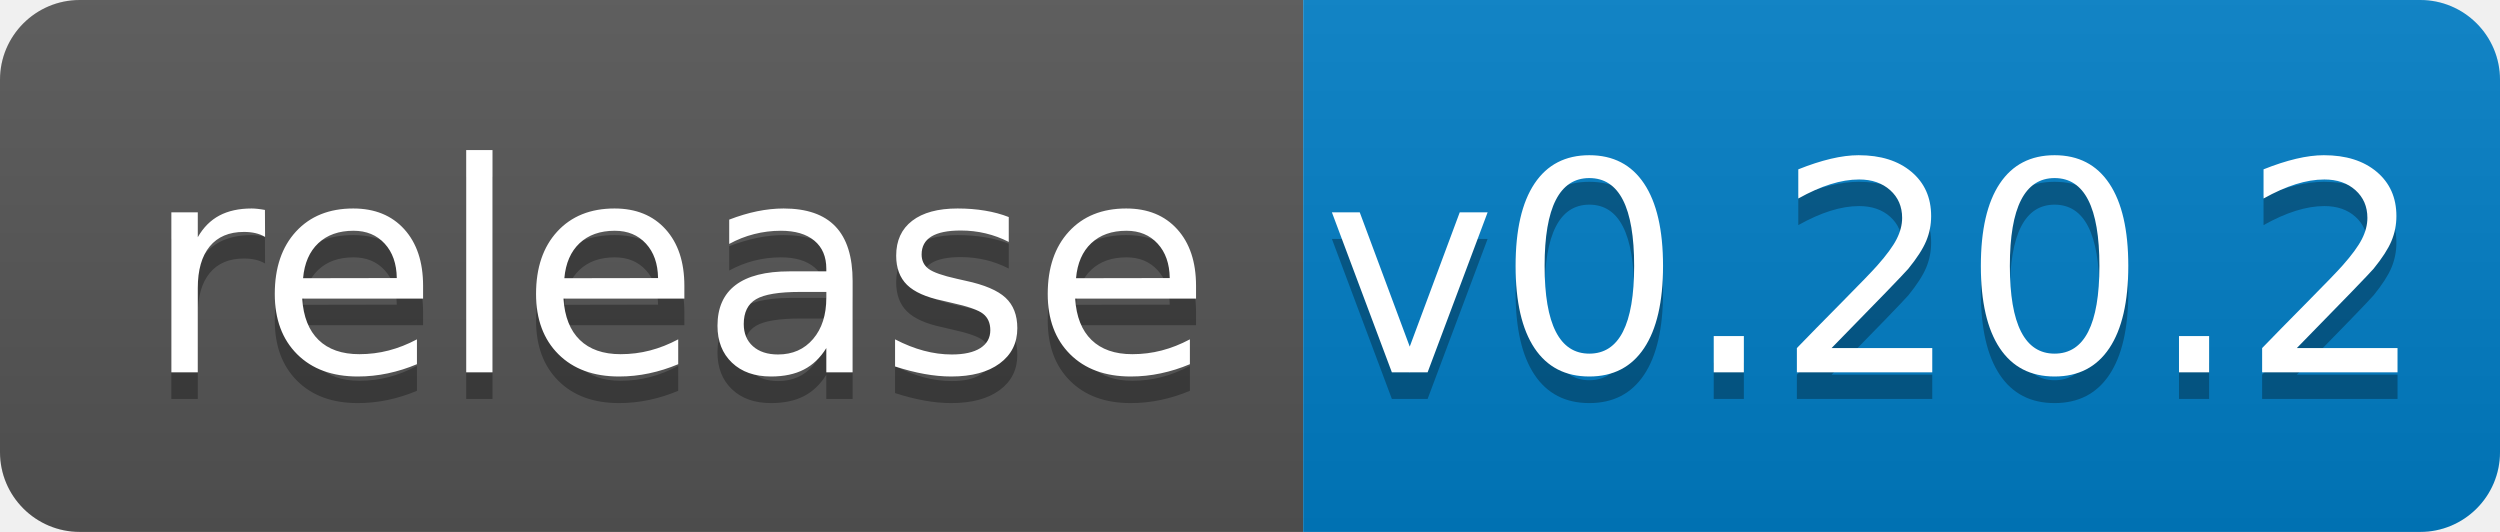
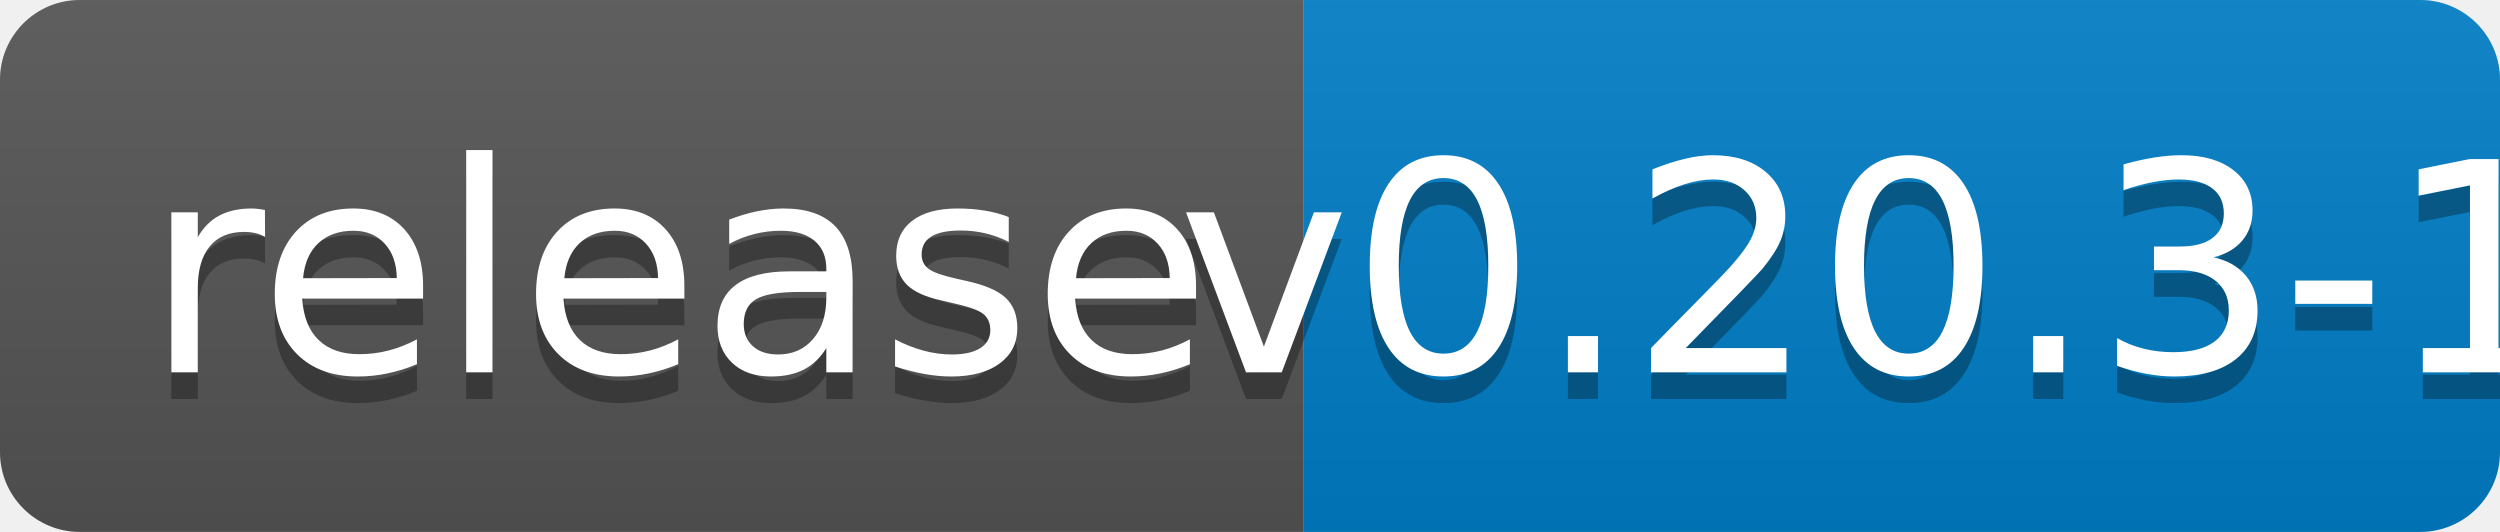
<svg xmlns="http://www.w3.org/2000/svg" width="94" height="20">
  <linearGradient id="b" x2="0" y2="100%">
    <stop offset="0" stop-color="#bbb" stop-opacity=".1" />
    <stop offset="1" stop-opacity=".1" />
  </linearGradient>
  <clipPath id="a">
    <rect width="94" height="20" rx="3" fill="#fff" />
  </clipPath>
  <g clip-path="url(#a)">
    <path fill="#555" d="M0 0h49v20H0z" />
    <path fill="#007ec6" d="M49 0h45v20H49z" />
    <path fill="url(#b)" d="M0 0h94v20H0z" />
  </g>
  <g fill="#fff" text-anchor="middle" font-family="DejaVu Sans,Verdana,Geneva,sans-serif" font-size="110">
    <text x="255" y="150" fill="#010101" fill-opacity=".3" transform="scale(.1)" textLength="390">release</text>
    <text x="255" y="140" transform="scale(.1)" textLength="390">release</text>
-     <text x="705" y="150" fill="#010101" fill-opacity=".3" transform="scale(.1)" textLength="350">v0.20.2</text>
-     <text x="705" y="140" transform="scale(.1)" textLength="350">v0.20.2</text>
+     <text x="705" y="150" fill="#010101" fill-opacity=".3" transform="scale(.1)" textLength="350">v0.20.3-1</text>
+     <text x="705" y="140" transform="scale(.1)" textLength="350">v0.20.3-1</text>
  </g>
</svg>
